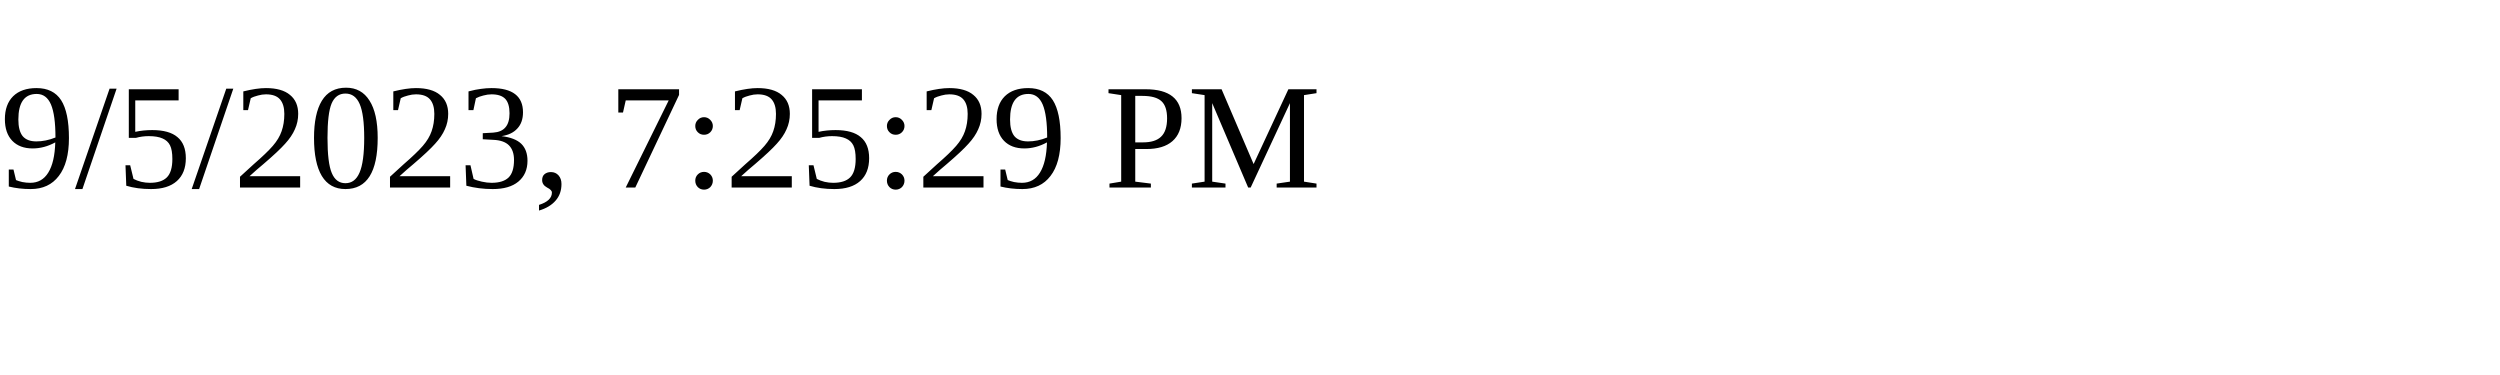
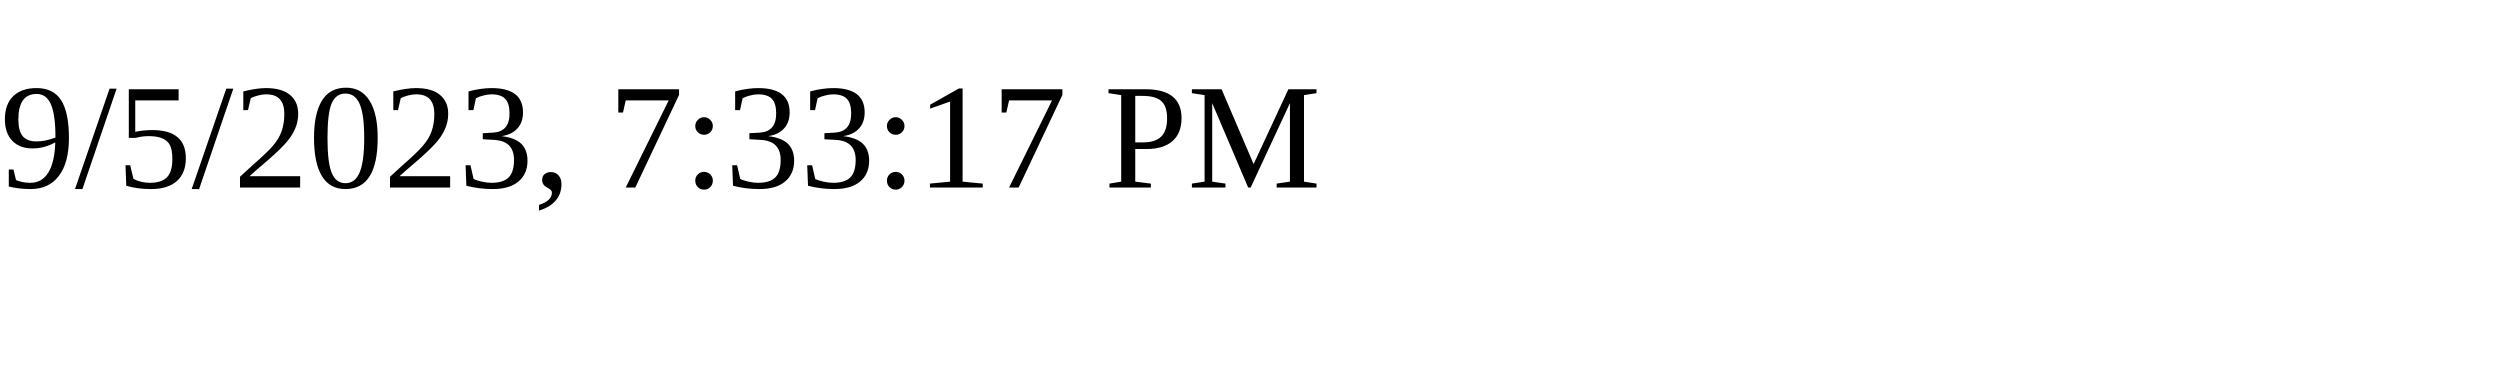
<svg xmlns="http://www.w3.org/2000/svg" height="30" width="200">
-   <text x="0" y="15">9/5/2023, 7:25:29 PM</text>
+   <text x="0" y="15">9/5/2023, 7:33:17 PM</text>
</svg>
